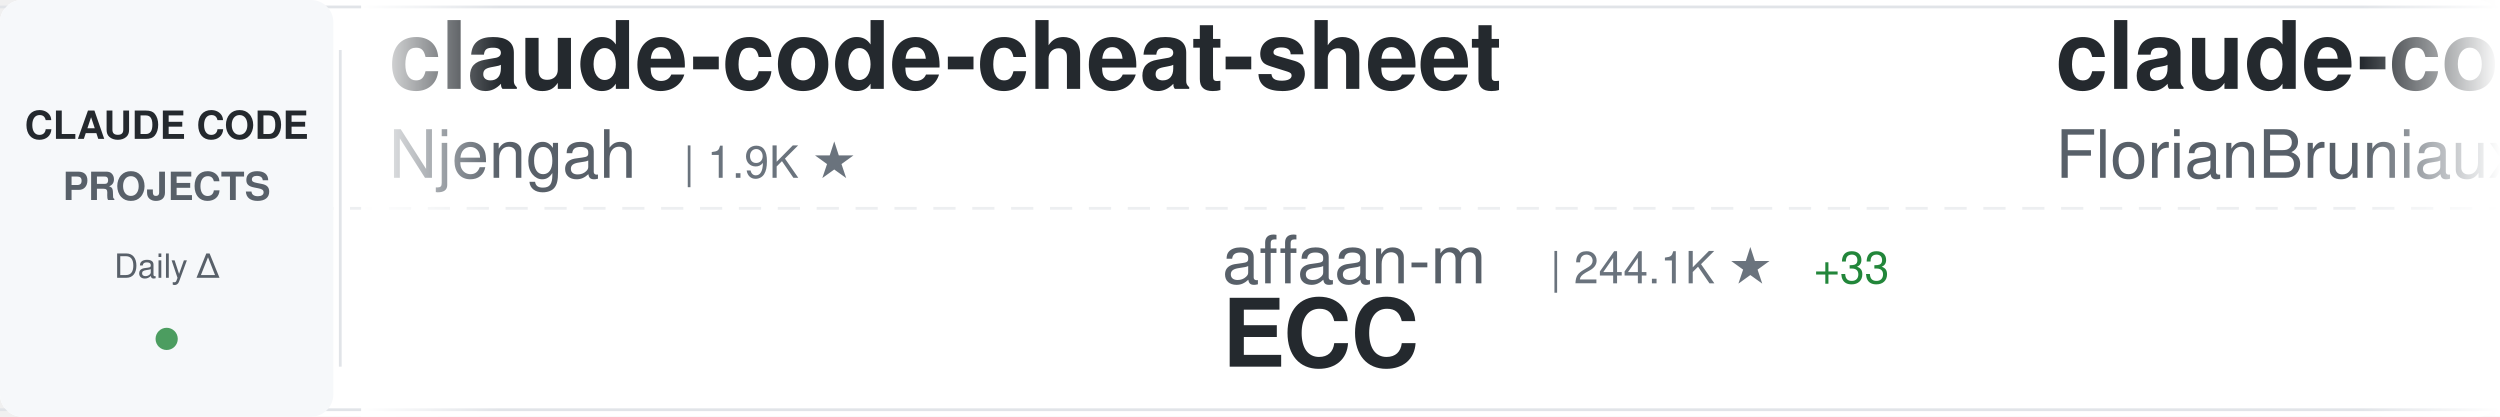
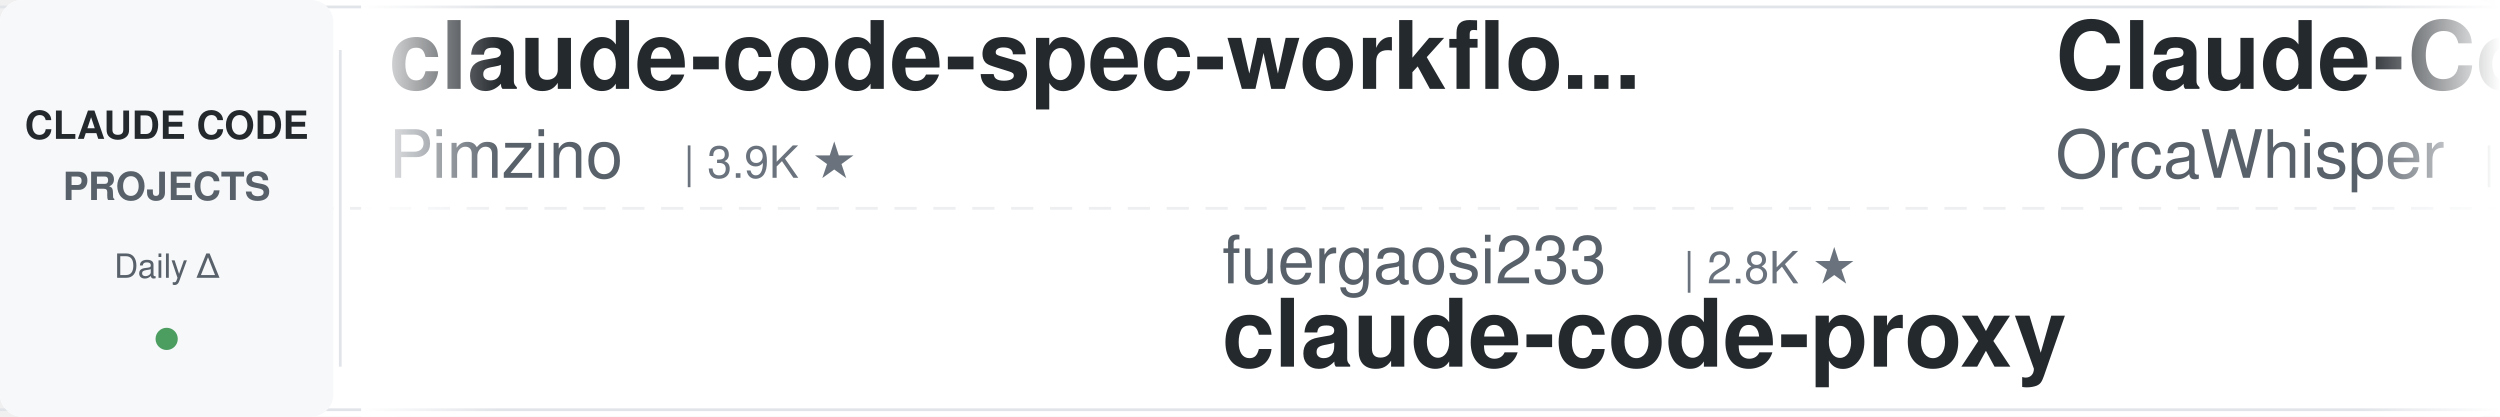
<svg xmlns="http://www.w3.org/2000/svg" width="900" height="150">
  <defs>
    <linearGradient id="awesomeLeftFade" x1="0%" y1="0%" x2="100%" y2="0%">
      <stop offset="0%" style="stop-color:#ffffff;stop-opacity:1" />
      <stop offset="100%" style="stop-color:#ffffff;stop-opacity:0" />
    </linearGradient>
    <linearGradient id="awesomeRightFade" x1="0%" y1="0%" x2="100%" y2="0%">
      <stop offset="0%" style="stop-color:#ffffff;stop-opacity:0" />
      <stop offset="100%" style="stop-color:#ffffff;stop-opacity:1" />
    </linearGradient>
  </defs>
  <rect width="900" height="150" fill="#ffffff" rx="8" />
  <rect x="0" y="2" width="900" height="1" fill="#e1e4e8" />
  <rect x="0" y="147" width="900" height="1" fill="#e1e4e8" />
  <line x1="0" y1="75" x2="900" y2="75" stroke="#e1e4e8" stroke-width="1" stroke-dasharray="8 6" opacity="0.6" />
  <rect x="0" y="0" width="120" height="150" fill="#f6f8fa" rx="8" />
  <text x="60" y="50" font-family="-apple-system, BlinkMacSystemFont, 'Segoe UI', Helvetica, Arial, sans-serif" font-size="14" font-weight="600" fill="#24292e" text-anchor="middle">CLAUDE CODE</text>
  <text x="60" y="72" font-family="-apple-system, BlinkMacSystemFont, 'Segoe UI', Helvetica, Arial, sans-serif" font-size="14" font-weight="600" fill="#586069" text-anchor="middle">PROJECTS</text>
  <text x="60" y="100" font-family="-apple-system, BlinkMacSystemFont, 'Segoe UI', Helvetica, Arial, sans-serif" font-size="12" font-weight="500" fill="#586069" text-anchor="middle">Daily Δ</text>
  <circle cx="60" cy="122" r="4" fill="#22863a" opacity="0.8" />
  <rect x="122" y="18" width="1" height="114" fill="#e1e4e8" />
  <clipPath id="awesomeTickerClip">
    <rect x="130" y="0" width="770" height="150" />
  </clipPath>
  <g clip-path="url(#awesomeTickerClip)">
    <g id="awesomeTickerItems">
      <animateTransform attributeName="transform" attributeType="XML" type="translate" from="0 0" to="-3000 0" dur="54s" repeatCount="indefinite" />
      <g transform="translate(0, 0)">
-         <text x="140" y="32" font-family="-apple-system, BlinkMacSystemFont, 'Segoe UI', Helvetica, Arial, sans-serif" font-size="34" font-weight="600" fill="#24292e">claude-code-cheat-sheet</text>
-         <text x="140" y="64" font-family="-apple-system, BlinkMacSystemFont, 'Segoe UI', Helvetica, Arial, sans-serif" font-size="24" font-weight="400" fill="#586069">Njengah</text>
-         <text x="246" y="64" font-family="-apple-system, BlinkMacSystemFont, 'Segoe UI', Helvetica, Arial, sans-serif" font-size="16" font-weight="500" fill="#6a737d">| 1.9K ★</text>
+         <text x="140" y="32" font-family="-apple-system, BlinkMacSystemFont, 'Segoe UI', Helvetica, Arial, sans-serif" font-size="34" font-weight="600" fill="#24292e">claude-code-spec-workflo...</text>
+         <text x="140" y="64" font-family="-apple-system, BlinkMacSystemFont, 'Segoe UI', Helvetica, Arial, sans-serif" font-size="24" font-weight="400" fill="#586069">Pimzino</text>
+         <text x="246" y="64" font-family="-apple-system, BlinkMacSystemFont, 'Segoe UI', Helvetica, Arial, sans-serif" font-size="16" font-weight="500" fill="#6a737d">| 3.9K ★</text>
      </g>
      <g transform="translate(300, 0)">
-         <text x="140" y="102" font-family="-apple-system, BlinkMacSystemFont, 'Segoe UI', Helvetica, Arial, sans-serif" font-size="24" font-weight="400" fill="#586069">affaan-m</text>
-         <text x="258" y="102" font-family="-apple-system, BlinkMacSystemFont, 'Segoe UI', Helvetica, Arial, sans-serif" font-size="16" font-weight="500" fill="#6a737d">| 244.1K ★</text>
-         <text x="353" y="102" font-family="-apple-system, BlinkMacSystemFont, 'Segoe UI', Helvetica, Arial, sans-serif" font-size="16" font-weight="500" fill="#22863a"> +33</text>
-         <text x="140" y="132" font-family="-apple-system, BlinkMacSystemFont, 'Segoe UI', Helvetica, Arial, sans-serif" font-size="34" font-weight="600" fill="#24292e">ECC</text>
+         <text x="140" y="102" font-family="-apple-system, BlinkMacSystemFont, 'Segoe UI', Helvetica, Arial, sans-serif" font-size="24" font-weight="400" fill="#586069">fuergaosi233</text>
+         <text x="306" y="102" font-family="-apple-system, BlinkMacSystemFont, 'Segoe UI', Helvetica, Arial, sans-serif" font-size="16" font-weight="500" fill="#6a737d">| 2.8K ★</text>
+         <text x="140" y="132" font-family="-apple-system, BlinkMacSystemFont, 'Segoe UI', Helvetica, Arial, sans-serif" font-size="34" font-weight="600" fill="#24292e">claude-code-proxy</text>
      </g>
      <g transform="translate(600, 0)">
-         <text x="140" y="32" font-family="-apple-system, BlinkMacSystemFont, 'Segoe UI', Helvetica, Arial, sans-serif" font-size="34" font-weight="600" fill="#24292e">claude-code-ultimate-gui...</text>
-         <text x="140" y="64" font-family="-apple-system, BlinkMacSystemFont, 'Segoe UI', Helvetica, Arial, sans-serif" font-size="24" font-weight="400" fill="#586069">FlorianBruniaux</text>
-         <text x="342" y="64" font-family="-apple-system, BlinkMacSystemFont, 'Segoe UI', Helvetica, Arial, sans-serif" font-size="16" font-weight="500" fill="#6a737d">| 5.8K ★</text>
+         <text x="140" y="32" font-family="-apple-system, BlinkMacSystemFont, 'Segoe UI', Helvetica, Arial, sans-serif" font-size="34" font-weight="600" fill="#24292e">Claude-Code</text>
+         <text x="140" y="64" font-family="-apple-system, BlinkMacSystemFont, 'Segoe UI', Helvetica, Arial, sans-serif" font-size="24" font-weight="400" fill="#586069">OrcaWhisper</text>
+         <text x="294" y="64" font-family="-apple-system, BlinkMacSystemFont, 'Segoe UI', Helvetica, Arial, sans-serif" font-size="16" font-weight="500" fill="#6a737d">| 91 ★</text>
      </g>
      <g transform="translate(900, 0)">
-         <text x="140" y="102" font-family="-apple-system, BlinkMacSystemFont, 'Segoe UI', Helvetica, Arial, sans-serif" font-size="24" font-weight="400" fill="#586069">https-deeplearning-ai</text>
-         <text x="414" y="102" font-family="-apple-system, BlinkMacSystemFont, 'Segoe UI', Helvetica, Arial, sans-serif" font-size="16" font-weight="500" fill="#6a737d">| 547 ★</text>
-         <text x="140" y="132" font-family="-apple-system, BlinkMacSystemFont, 'Segoe UI', Helvetica, Arial, sans-serif" font-size="34" font-weight="600" fill="#24292e">sc-claude-code-files</text>
+         <text x="140" y="102" font-family="-apple-system, BlinkMacSystemFont, 'Segoe UI', Helvetica, Arial, sans-serif" font-size="24" font-weight="400" fill="#586069">oboard</text>
+         <text x="234" y="102" font-family="-apple-system, BlinkMacSystemFont, 'Segoe UI', Helvetica, Arial, sans-serif" font-size="16" font-weight="500" fill="#6a737d">| 3.3K ★</text>
+         <text x="140" y="132" font-family="-apple-system, BlinkMacSystemFont, 'Segoe UI', Helvetica, Arial, sans-serif" font-size="34" font-weight="600" fill="#24292e">claude-code-rev</text>
      </g>
      <g transform="translate(1200, 0)">
-         <text x="140" y="32" font-family="-apple-system, BlinkMacSystemFont, 'Segoe UI', Helvetica, Arial, sans-serif" font-size="34" font-weight="600" fill="#24292e">claude-code-rust</text>
-         <text x="140" y="64" font-family="-apple-system, BlinkMacSystemFont, 'Segoe UI', Helvetica, Arial, sans-serif" font-size="24" font-weight="400" fill="#586069">lorryjovens-hub</text>
-         <text x="342" y="64" font-family="-apple-system, BlinkMacSystemFont, 'Segoe UI', Helvetica, Arial, sans-serif" font-size="16" font-weight="500" fill="#6a737d">| 1.7K ★</text>
+         <text x="140" y="32" font-family="-apple-system, BlinkMacSystemFont, 'Segoe UI', Helvetica, Arial, sans-serif" font-size="34" font-weight="600" fill="#24292e">claude-code-base-action</text>
+         <text x="140" y="64" font-family="-apple-system, BlinkMacSystemFont, 'Segoe UI', Helvetica, Arial, sans-serif" font-size="24" font-weight="400" fill="#586069">anthropics</text>
+         <text x="282" y="64" font-family="-apple-system, BlinkMacSystemFont, 'Segoe UI', Helvetica, Arial, sans-serif" font-size="16" font-weight="500" fill="#6a737d">| 959 ★</text>
      </g>
      <g transform="translate(1500, 0)">
-         <text x="140" y="102" font-family="-apple-system, BlinkMacSystemFont, 'Segoe UI', Helvetica, Arial, sans-serif" font-size="24" font-weight="400" fill="#586069">pedrohcgs</text>
-         <text x="270" y="102" font-family="-apple-system, BlinkMacSystemFont, 'Segoe UI', Helvetica, Arial, sans-serif" font-size="16" font-weight="500" fill="#6a737d">| 1.5K ★</text>
-         <text x="347" y="102" font-family="-apple-system, BlinkMacSystemFont, 'Segoe UI', Helvetica, Arial, sans-serif" font-size="16" font-weight="500" fill="#22863a"> +1</text>
-         <text x="140" y="132" font-family="-apple-system, BlinkMacSystemFont, 'Segoe UI', Helvetica, Arial, sans-serif" font-size="34" font-weight="600" fill="#24292e">claude-code-my-workflow</text>
+         <text x="140" y="102" font-family="-apple-system, BlinkMacSystemFont, 'Segoe UI', Helvetica, Arial, sans-serif" font-size="24" font-weight="400" fill="#586069">lorryjovens-hub</text>
+         <text x="342" y="102" font-family="-apple-system, BlinkMacSystemFont, 'Segoe UI', Helvetica, Arial, sans-serif" font-size="16" font-weight="500" fill="#6a737d">| 1.7K ★</text>
+         <text x="419" y="102" font-family="-apple-system, BlinkMacSystemFont, 'Segoe UI', Helvetica, Arial, sans-serif" font-size="16" font-weight="500" fill="#22863a"> +1</text>
+         <text x="140" y="132" font-family="-apple-system, BlinkMacSystemFont, 'Segoe UI', Helvetica, Arial, sans-serif" font-size="34" font-weight="600" fill="#24292e">claude-code-rust</text>
      </g>
      <g transform="translate(1800, 0)">
-         <text x="140" y="32" font-family="-apple-system, BlinkMacSystemFont, 'Segoe UI', Helvetica, Arial, sans-serif" font-size="34" font-weight="600" fill="#24292e">claude-code-tips</text>
-         <text x="140" y="64" font-family="-apple-system, BlinkMacSystemFont, 'Segoe UI', Helvetica, Arial, sans-serif" font-size="24" font-weight="400" fill="#586069">ykdojo</text>
-         <text x="234" y="64" font-family="-apple-system, BlinkMacSystemFont, 'Segoe UI', Helvetica, Arial, sans-serif" font-size="16" font-weight="500" fill="#6a737d">| 10.0K ★</text>
-         <text x="320" y="64" font-family="-apple-system, BlinkMacSystemFont, 'Segoe UI', Helvetica, Arial, sans-serif" font-size="16" font-weight="500" fill="#22863a"> +3</text>
+         <text x="140" y="32" font-family="-apple-system, BlinkMacSystemFont, 'Segoe UI', Helvetica, Arial, sans-serif" font-size="34" font-weight="600" fill="#24292e">claude-code-webui</text>
+         <text x="140" y="64" font-family="-apple-system, BlinkMacSystemFont, 'Segoe UI', Helvetica, Arial, sans-serif" font-size="24" font-weight="400" fill="#586069">sugyan</text>
+         <text x="234" y="64" font-family="-apple-system, BlinkMacSystemFont, 'Segoe UI', Helvetica, Arial, sans-serif" font-size="16" font-weight="500" fill="#6a737d">| 1.1K ★</text>
      </g>
      <g transform="translate(2100, 0)">
-         <text x="140" y="102" font-family="-apple-system, BlinkMacSystemFont, 'Segoe UI', Helvetica, Arial, sans-serif" font-size="24" font-weight="400" fill="#586069">guanshan</text>
-         <text x="258" y="102" font-family="-apple-system, BlinkMacSystemFont, 'Segoe UI', Helvetica, Arial, sans-serif" font-size="16" font-weight="500" fill="#6a737d">| 61 ★</text>
-         <text x="140" y="132" font-family="-apple-system, BlinkMacSystemFont, 'Segoe UI', Helvetica, Arial, sans-serif" font-size="34" font-weight="600" fill="#24292e">ClaudeCode</text>
+         <text x="140" y="102" font-family="-apple-system, BlinkMacSystemFont, 'Segoe UI', Helvetica, Arial, sans-serif" font-size="24" font-weight="400" fill="#586069">ykdojo</text>
+         <text x="234" y="102" font-family="-apple-system, BlinkMacSystemFont, 'Segoe UI', Helvetica, Arial, sans-serif" font-size="16" font-weight="500" fill="#6a737d">| 10.0K ★</text>
+         <text x="320" y="102" font-family="-apple-system, BlinkMacSystemFont, 'Segoe UI', Helvetica, Arial, sans-serif" font-size="16" font-weight="500" fill="#22863a"> +1</text>
+         <text x="140" y="132" font-family="-apple-system, BlinkMacSystemFont, 'Segoe UI', Helvetica, Arial, sans-serif" font-size="34" font-weight="600" fill="#24292e">claude-code-tips</text>
      </g>
      <g transform="translate(2400, 0)">
-         <text x="140" y="32" font-family="-apple-system, BlinkMacSystemFont, 'Segoe UI', Helvetica, Arial, sans-serif" font-size="34" font-weight="600" fill="#24292e">awesome-claude-code</text>
-         <text x="140" y="64" font-family="-apple-system, BlinkMacSystemFont, 'Segoe UI', Helvetica, Arial, sans-serif" font-size="24" font-weight="400" fill="#586069">jqueryscript</text>
-         <text x="306" y="64" font-family="-apple-system, BlinkMacSystemFont, 'Segoe UI', Helvetica, Arial, sans-serif" font-size="16" font-weight="500" fill="#6a737d">| 505 ★</text>
+         <text x="140" y="32" font-family="-apple-system, BlinkMacSystemFont, 'Segoe UI', Helvetica, Arial, sans-serif" font-size="34" font-weight="600" fill="#24292e">skills</text>
+         <text x="140" y="64" font-family="-apple-system, BlinkMacSystemFont, 'Segoe UI', Helvetica, Arial, sans-serif" font-size="24" font-weight="400" fill="#586069">anthropics</text>
+         <text x="282" y="64" font-family="-apple-system, BlinkMacSystemFont, 'Segoe UI', Helvetica, Arial, sans-serif" font-size="16" font-weight="500" fill="#6a737d">| 172.5K ★</text>
+         <text x="377" y="64" font-family="-apple-system, BlinkMacSystemFont, 'Segoe UI', Helvetica, Arial, sans-serif" font-size="16" font-weight="500" fill="#22863a"> +14</text>
      </g>
      <g transform="translate(2700, 0)">
-         <text x="140" y="102" font-family="-apple-system, BlinkMacSystemFont, 'Segoe UI', Helvetica, Arial, sans-serif" font-size="24" font-weight="400" fill="#586069">Pimzino</text>
-         <text x="246" y="102" font-family="-apple-system, BlinkMacSystemFont, 'Segoe UI', Helvetica, Arial, sans-serif" font-size="16" font-weight="500" fill="#6a737d">| 3.9K ★</text>
-         <text x="140" y="132" font-family="-apple-system, BlinkMacSystemFont, 'Segoe UI', Helvetica, Arial, sans-serif" font-size="34" font-weight="600" fill="#24292e">claude-code-spec-workflo...</text>
+         <text x="140" y="102" font-family="-apple-system, BlinkMacSystemFont, 'Segoe UI', Helvetica, Arial, sans-serif" font-size="24" font-weight="400" fill="#586069">jqueryscript</text>
+         <text x="306" y="102" font-family="-apple-system, BlinkMacSystemFont, 'Segoe UI', Helvetica, Arial, sans-serif" font-size="16" font-weight="500" fill="#6a737d">| 505 ★</text>
+         <text x="140" y="132" font-family="-apple-system, BlinkMacSystemFont, 'Segoe UI', Helvetica, Arial, sans-serif" font-size="34" font-weight="600" fill="#24292e">awesome-claude-code</text>
      </g>
      <g transform="translate(3000, 0)">
-         <text x="140" y="32" font-family="-apple-system, BlinkMacSystemFont, 'Segoe UI', Helvetica, Arial, sans-serif" font-size="34" font-weight="600" fill="#24292e">claude-code-cheat-sheet</text>
-         <text x="140" y="64" font-family="-apple-system, BlinkMacSystemFont, 'Segoe UI', Helvetica, Arial, sans-serif" font-size="24" font-weight="400" fill="#586069">Njengah</text>
-         <text x="246" y="64" font-family="-apple-system, BlinkMacSystemFont, 'Segoe UI', Helvetica, Arial, sans-serif" font-size="16" font-weight="500" fill="#6a737d">| 1.9K ★</text>
+         <text x="140" y="32" font-family="-apple-system, BlinkMacSystemFont, 'Segoe UI', Helvetica, Arial, sans-serif" font-size="34" font-weight="600" fill="#24292e">claude-code-spec-workflo...</text>
+         <text x="140" y="64" font-family="-apple-system, BlinkMacSystemFont, 'Segoe UI', Helvetica, Arial, sans-serif" font-size="24" font-weight="400" fill="#586069">Pimzino</text>
+         <text x="246" y="64" font-family="-apple-system, BlinkMacSystemFont, 'Segoe UI', Helvetica, Arial, sans-serif" font-size="16" font-weight="500" fill="#6a737d">| 3.9K ★</text>
      </g>
      <g transform="translate(3300, 0)">
-         <text x="140" y="102" font-family="-apple-system, BlinkMacSystemFont, 'Segoe UI', Helvetica, Arial, sans-serif" font-size="24" font-weight="400" fill="#586069">affaan-m</text>
-         <text x="258" y="102" font-family="-apple-system, BlinkMacSystemFont, 'Segoe UI', Helvetica, Arial, sans-serif" font-size="16" font-weight="500" fill="#6a737d">| 244.1K ★</text>
-         <text x="353" y="102" font-family="-apple-system, BlinkMacSystemFont, 'Segoe UI', Helvetica, Arial, sans-serif" font-size="16" font-weight="500" fill="#22863a"> +33</text>
-         <text x="140" y="132" font-family="-apple-system, BlinkMacSystemFont, 'Segoe UI', Helvetica, Arial, sans-serif" font-size="34" font-weight="600" fill="#24292e">ECC</text>
+         <text x="140" y="102" font-family="-apple-system, BlinkMacSystemFont, 'Segoe UI', Helvetica, Arial, sans-serif" font-size="24" font-weight="400" fill="#586069">fuergaosi233</text>
+         <text x="306" y="102" font-family="-apple-system, BlinkMacSystemFont, 'Segoe UI', Helvetica, Arial, sans-serif" font-size="16" font-weight="500" fill="#6a737d">| 2.8K ★</text>
+         <text x="140" y="132" font-family="-apple-system, BlinkMacSystemFont, 'Segoe UI', Helvetica, Arial, sans-serif" font-size="34" font-weight="600" fill="#24292e">claude-code-proxy</text>
      </g>
      <g transform="translate(3600, 0)">
-         <text x="140" y="32" font-family="-apple-system, BlinkMacSystemFont, 'Segoe UI', Helvetica, Arial, sans-serif" font-size="34" font-weight="600" fill="#24292e">claude-code-ultimate-gui...</text>
-         <text x="140" y="64" font-family="-apple-system, BlinkMacSystemFont, 'Segoe UI', Helvetica, Arial, sans-serif" font-size="24" font-weight="400" fill="#586069">FlorianBruniaux</text>
-         <text x="342" y="64" font-family="-apple-system, BlinkMacSystemFont, 'Segoe UI', Helvetica, Arial, sans-serif" font-size="16" font-weight="500" fill="#6a737d">| 5.8K ★</text>
+         <text x="140" y="32" font-family="-apple-system, BlinkMacSystemFont, 'Segoe UI', Helvetica, Arial, sans-serif" font-size="34" font-weight="600" fill="#24292e">Claude-Code</text>
+         <text x="140" y="64" font-family="-apple-system, BlinkMacSystemFont, 'Segoe UI', Helvetica, Arial, sans-serif" font-size="24" font-weight="400" fill="#586069">OrcaWhisper</text>
+         <text x="294" y="64" font-family="-apple-system, BlinkMacSystemFont, 'Segoe UI', Helvetica, Arial, sans-serif" font-size="16" font-weight="500" fill="#6a737d">| 91 ★</text>
      </g>
      <g transform="translate(3900, 0)">
-         <text x="140" y="102" font-family="-apple-system, BlinkMacSystemFont, 'Segoe UI', Helvetica, Arial, sans-serif" font-size="24" font-weight="400" fill="#586069">https-deeplearning-ai</text>
-         <text x="414" y="102" font-family="-apple-system, BlinkMacSystemFont, 'Segoe UI', Helvetica, Arial, sans-serif" font-size="16" font-weight="500" fill="#6a737d">| 547 ★</text>
-         <text x="140" y="132" font-family="-apple-system, BlinkMacSystemFont, 'Segoe UI', Helvetica, Arial, sans-serif" font-size="34" font-weight="600" fill="#24292e">sc-claude-code-files</text>
+         <text x="140" y="102" font-family="-apple-system, BlinkMacSystemFont, 'Segoe UI', Helvetica, Arial, sans-serif" font-size="24" font-weight="400" fill="#586069">oboard</text>
+         <text x="234" y="102" font-family="-apple-system, BlinkMacSystemFont, 'Segoe UI', Helvetica, Arial, sans-serif" font-size="16" font-weight="500" fill="#6a737d">| 3.3K ★</text>
+         <text x="140" y="132" font-family="-apple-system, BlinkMacSystemFont, 'Segoe UI', Helvetica, Arial, sans-serif" font-size="34" font-weight="600" fill="#24292e">claude-code-rev</text>
      </g>
    </g>
  </g>
  <rect x="130" y="0" width="50" height="150" fill="url(#awesomeLeftFade)" />
  <rect x="850" y="0" width="50" height="150" fill="url(#awesomeRightFade)" />
</svg>
